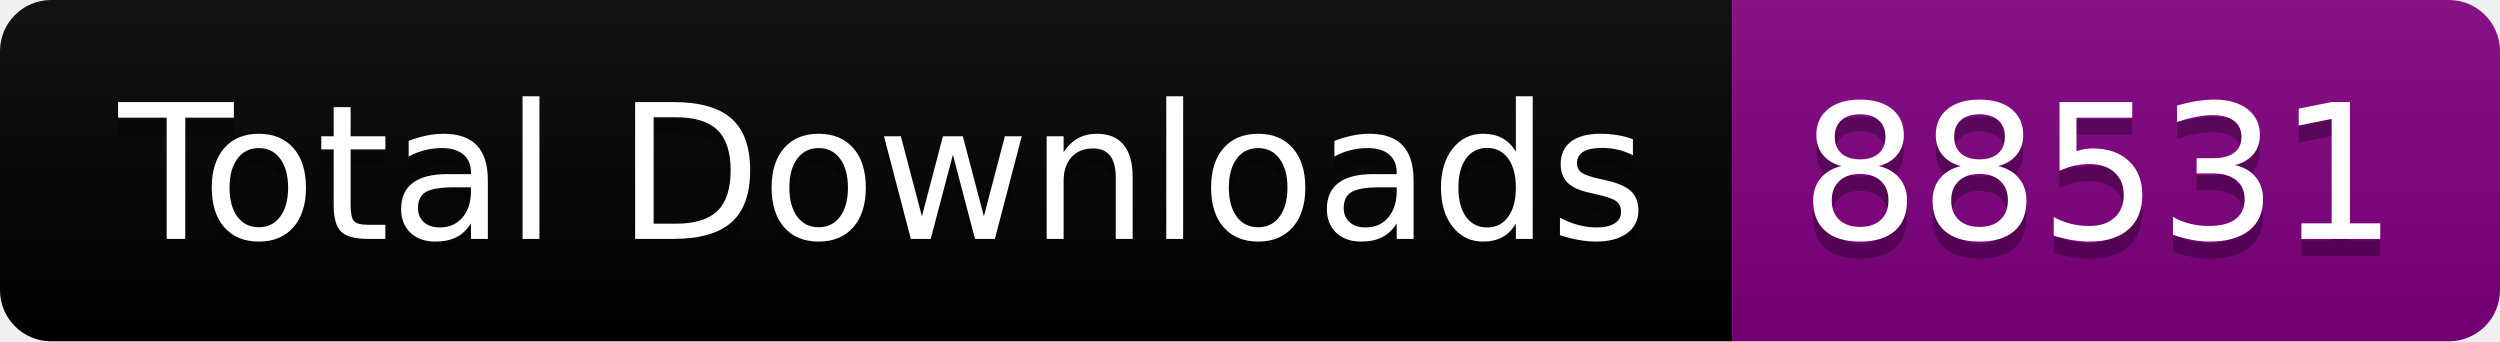
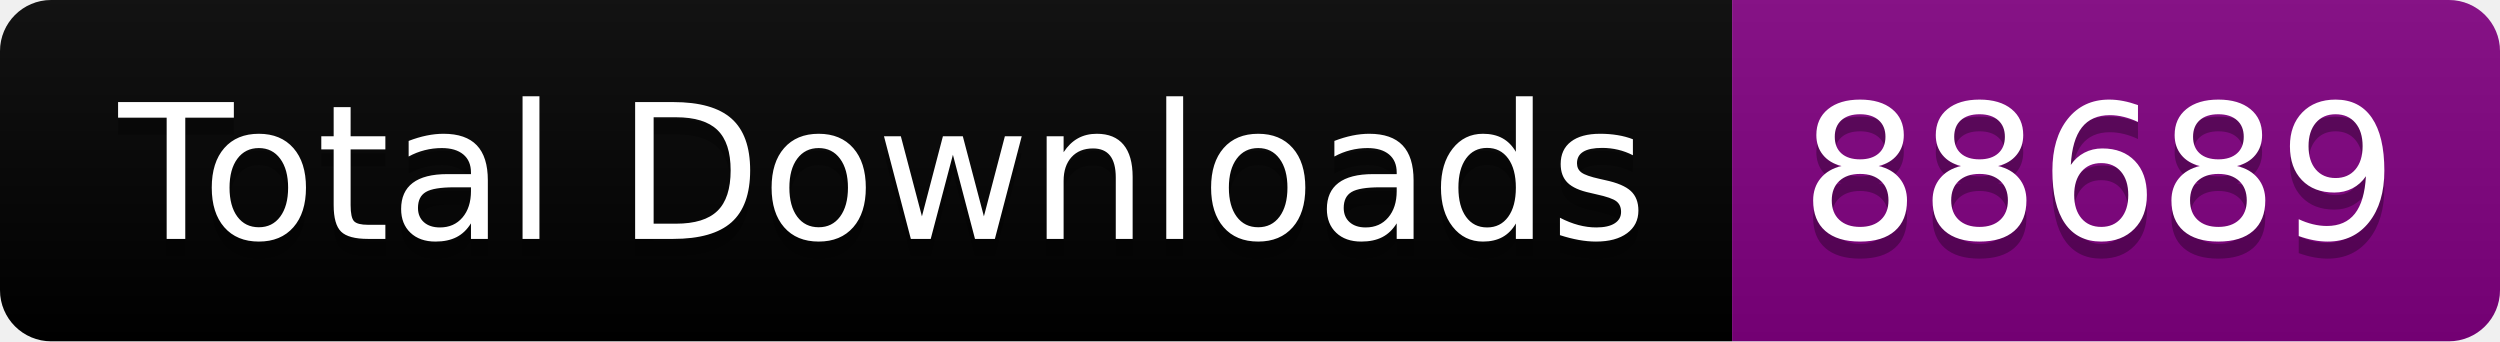
<svg xmlns="http://www.w3.org/2000/svg" width="146.5" height="20">
  <linearGradient id="smooth" x2="0" y2="100%">
    <stop offset="0" stop-color="#bbb" stop-opacity=".1" />
    <stop offset="1" stop-opacity=".1" />
  </linearGradient>
  <clipPath id="round">
    <rect width="146.5" height="20" rx="3" fill="#fff" />
  </clipPath>
  <g clip-path="url(#round)">
    <rect width="101.5" height="20" fill="black" />
    <rect x="101.5" width="45.0" height="20" fill="purple" />
    <rect width="146.5" height="20" fill="url(#smooth)" />
  </g>
  <g fill="#fff" text-anchor="middle" font-family="DejaVu Sans,Verdana,Geneva,sans-serif" font-size="110">
    <text x="517.5" y="150" fill="#010101" fill-opacity=".3" transform="scale(0.1)" textLength="915.0" lengthAdjust="spacing">Total Downloads</text>
    <text x="517.5" y="140" transform="scale(0.1)" textLength="915.0" lengthAdjust="spacing">Total Downloads</text>
-     <text x="1230.0" y="150" fill="#010101" fill-opacity=".3" transform="scale(0.1)" textLength="350.0" lengthAdjust="spacing">88531</text>
-     <text x="1230.0" y="140" transform="scale(0.1)" textLength="350.0" lengthAdjust="spacing">88531</text>
+     <text x="1230.0" y="150" fill="#010101" fill-opacity=".3" transform="scale(0.1)" textLength="350.0" lengthAdjust="spacing">88689</text>
+     <text x="1230.0" y="140" transform="scale(0.1)" textLength="350.0" lengthAdjust="spacing">88689</text>
  </g>
</svg>
